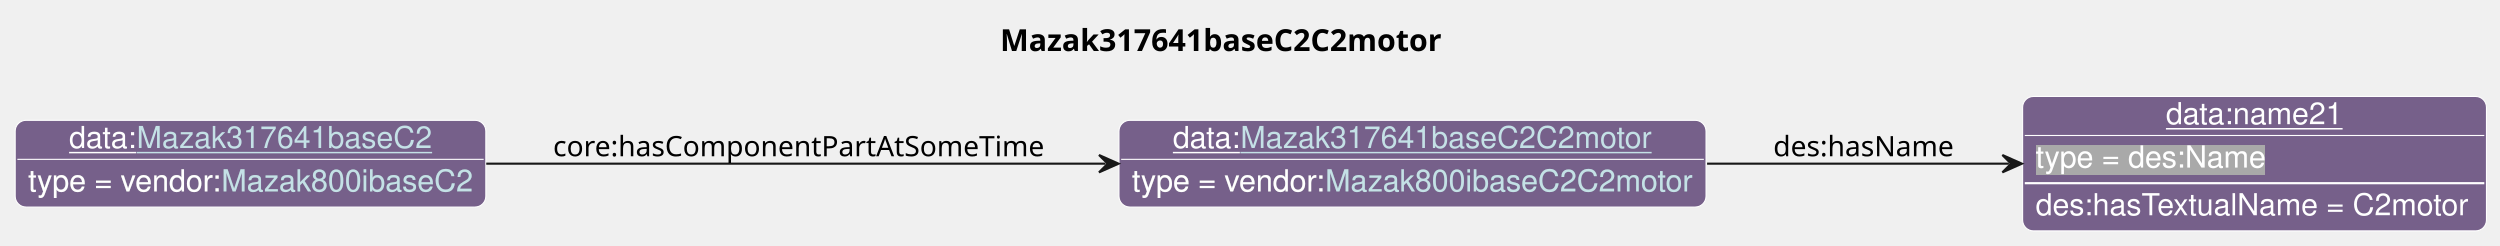
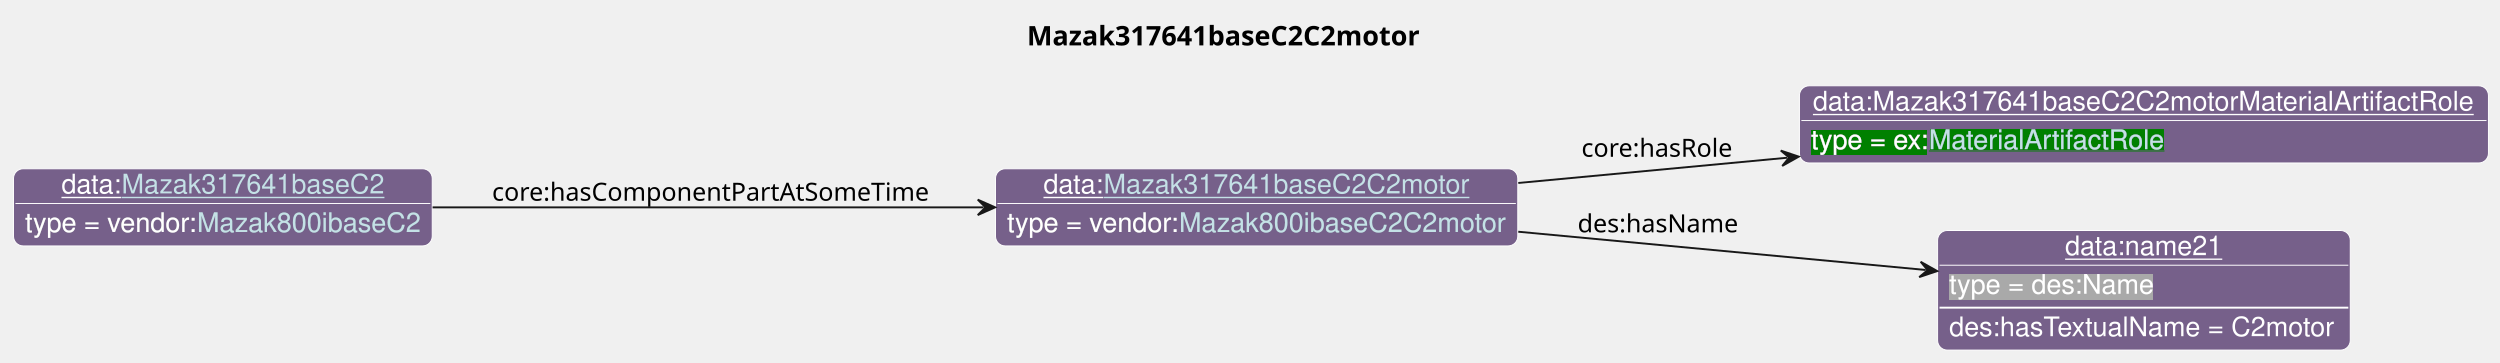
- <svg xmlns="http://www.w3.org/2000/svg" xmlns:xlink="http://www.w3.org/1999/xlink" contentStyleType="text/css" data-diagram-type="CLASS" height="113px" preserveAspectRatio="none" style="width:1153px;height:113px;background:#FFFFFF;" version="1.1" viewBox="0 0 1153 113" width="1153px" zoomAndPan="magnify">
+ <svg xmlns="http://www.w3.org/2000/svg" xmlns:xlink="http://www.w3.org/1999/xlink" contentStyleType="text/css" data-diagram-type="CLASS" height="188px" preserveAspectRatio="none" style="width:1296px;height:188px;background:#FFFFFF;" version="1.1" viewBox="0 0 1296 188" width="1296px" zoomAndPan="magnify">
  <defs>
-     <filter height="1" id="b1ibzzf8t8dumu0" width="1" x="0" y="0">
+     <filter height="1" id="b1s5w6sl3clls50" width="1" x="0" y="0">
      <feFlood flood-color="#76608A" result="flood" />
      <feComposite in="SourceGraphic" in2="flood" operator="over" />
    </filter>
-     <filter height="1" id="b1ibzzf8t8dumu1" width="1" x="0" y="0">
+     <filter height="1" id="b1s5w6sl3clls51" width="1" x="0" y="0">
+       <feFlood flood-color="#008000" result="flood" />
+       <feComposite in="SourceGraphic" in2="flood" operator="over" />
+     </filter>
+     <filter height="1" id="b1s5w6sl3clls52" width="1" x="0" y="0">
      <feFlood flood-color="#A9A9A9" result="flood" />
      <feComposite in="SourceGraphic" in2="flood" operator="over" />
    </filter>
  </defs>
  <g>
    <g class="title" data-source-line="13">
-       <text fill="#000000" font-family="sans-serif" font-size="14" font-weight="bold" lengthAdjust="spacing" textLength="217.253" x="461.252" y="23.535">Mazak317641baseC2C2motor</text>
+       <text fill="#000000" font-family="sans-serif" font-size="14" font-weight="bold" lengthAdjust="spacing" textLength="217.253" x="532.377" y="23.535">Mazak317641baseC2C2motor</text>
    </g>
    <g class="entity" data-entity="o0" data-source-line="131" data-uid="ent0002" id="entity_o0">
-       <rect fill="#76608A" height="40" rx="5" ry="5" style="stroke:#FFFFFF;stroke-width:0.5;" width="270.754" x="516.07" y="55.488" />
-       <text fill="#FFFFFF" font-family="Helvetica" font-size="14" lengthAdjust="spacing" text-decoration="underline" textLength="31.138" x="540.934" y="68.269">data:</text>
+       <rect fill="#76608A" height="40" rx="5" ry="5" style="stroke:#FFFFFF;stroke-width:0.5;" width="270.754" x="516.07" y="87.488" />
+       <text fill="#FFFFFF" font-family="Helvetica" font-size="14" lengthAdjust="spacing" text-decoration="underline" textLength="31.138" x="540.934" y="100.269">data:</text>
      <a href="./Mazak317641baseC2C2motor.html" target="_top" title="./Mazak317641baseC2C2motor.html" xlink:actuate="onRequest" xlink:href="./Mazak317641baseC2C2motor.html" xlink:show="new" xlink:title="./Mazak317641baseC2C2motor.html" xlink:type="simple">
-         <text fill="#C4E1E6" font-family="Helvetica" font-size="14" lengthAdjust="spacing" text-decoration="underline" textLength="189.889" x="572.072" y="68.269">Mazak317641baseC2C2motor</text>
+         <text fill="#C4E1E6" font-family="Helvetica" font-size="14" lengthAdjust="spacing" text-decoration="underline" textLength="189.889" x="572.072" y="100.269">Mazak317641baseC2C2motor</text>
      </a>
-       <line style="stroke:#FFFFFF;stroke-width:0.5;" x1="517.07" x2="785.824" y1="73.488" y2="73.488" />
-       <text fill="#FFFFFF" filter="url(#b1ibzzf8t8dumu0)" font-family="Helvetica" font-size="14" lengthAdjust="spacing" textLength="89.113" x="522.07" y="88.269">type = vendor:</text>
+       <line style="stroke:#FFFFFF;stroke-width:0.5;" x1="517.07" x2="785.824" y1="105.488" y2="105.488" />
+       <text fill="#FFFFFF" filter="url(#b1s5w6sl3clls50)" font-family="Helvetica" font-size="14" lengthAdjust="spacing" textLength="89.113" x="522.07" y="120.269">type = vendor:</text>
      <a href="../Mazak.html#Mazak800ibaseC2C2motor" target="_top" title="../Mazak.html#Mazak800ibaseC2C2motor" xlink:actuate="onRequest" xlink:href="../Mazak.html#Mazak800ibaseC2C2motor" xlink:show="new" xlink:title="../Mazak.html#Mazak800ibaseC2C2motor" xlink:type="simple">
-         <text fill="#C4E1E6" filter="url(#b1ibzzf8t8dumu0)" font-family="Helvetica" font-size="14" lengthAdjust="spacing" textLength="169.641" x="611.183" y="88.269">Mazak800ibaseC2C2motor</text>
-         <line style="stroke:#76608A;stroke-width:0.5;" x1="611.183" x2="780.824" y1="89.269" y2="89.269" />
+         <text fill="#C4E1E6" filter="url(#b1s5w6sl3clls50)" font-family="Helvetica" font-size="14" lengthAdjust="spacing" textLength="169.641" x="611.183" y="120.269">Mazak800ibaseC2C2motor</text>
+         <line style="stroke:#76608A;stroke-width:0.5;" x1="611.183" x2="780.824" y1="121.269" y2="121.269" />
      </a>
    </g>
    <g class="entity" data-entity="o1" data-source-line="131" data-uid="ent0003" id="entity_o1">
-       <rect fill="#76608A" height="62" rx="5" ry="5" style="stroke:#FFFFFF;stroke-width:0.5;" width="213.927" x="932.83" y="44.488" />
-       <text fill="#FFFFFF" font-family="Helvetica" font-size="14" lengthAdjust="spacing" text-decoration="underline" textLength="81.731" x="998.928" y="57.269">data:name21</text>
-       <line style="stroke:#FFFFFF;stroke-width:0.5;" x1="933.83" x2="1145.757" y1="62.488" y2="62.488" />
-       <text fill="#FFFFFF" filter="url(#b1ibzzf8t8dumu1)" font-family="Helvetica" font-size="14" lengthAdjust="spacing" textLength="106.224" x="938.83" y="77.269">type = des:Name</text>
-       <line style="stroke:#FFFFFF;stroke-width:1;" x1="933.83" x2="1145.757" y1="84.488" y2="84.488" />
-       <text fill="#FFFFFF" font-family="Helvetica" font-size="14" lengthAdjust="spacing" textLength="201.927" x="938.83" y="99.269">des:hasTextualName = C2motor</text>
+       <rect fill="#76608A" height="40" rx="5" ry="5" style="stroke:#FFFFFF;stroke-width:0.5;" width="357.178" x="932.83" y="44.488" />
+       <text fill="#FFFFFF" font-family="Helvetica" font-size="14" lengthAdjust="spacing" text-decoration="underline" textLength="343.178" x="939.83" y="57.269">data:Mazak317641baseC2C2motorMaterialArtifactRole</text>
+       <line style="stroke:#FFFFFF;stroke-width:0.5;" x1="933.83" x2="1289.008" y1="62.488" y2="62.488" />
+       <text fill="#FFFFFF" filter="url(#b1s5w6sl3clls51)" font-family="Helvetica" font-size="14" lengthAdjust="spacing" textLength="61.093" x="938.83" y="77.269">type = ex:</text>
+       <a href="../Example.html#MaterialArtifactRole" target="_top" title="../Example.html#MaterialArtifactRole" xlink:actuate="onRequest" xlink:href="../Example.html#MaterialArtifactRole" xlink:show="new" xlink:title="../Example.html#MaterialArtifactRole" xlink:type="simple">
+         <text fill="#C4E1E6" filter="url(#b1s5w6sl3clls51)" font-family="Helvetica" font-size="14" lengthAdjust="spacing" textLength="122.151" x="999.923" y="77.269">MaterialArtifactRole</text>
+         <line style="stroke:#008000;stroke-width:0.5;" x1="999.923" x2="1122.074" y1="78.269" y2="78.269" />
+       </a>
    </g>
    <g class="entity" data-entity="o2" data-source-line="131" data-uid="ent0004" id="entity_o2">
-       <rect fill="#76608A" height="40" rx="5" ry="5" style="stroke:#FFFFFF;stroke-width:0.5;" width="217.071" x="7" y="55.488" />
-       <text fill="#FFFFFF" font-family="Helvetica" font-size="14" lengthAdjust="spacing" text-decoration="underline" textLength="31.138" x="31.864" y="68.269">data:</text>
+       <rect fill="#76608A" height="62" rx="5" ry="5" style="stroke:#FFFFFF;stroke-width:0.5;" width="213.927" x="1004.45" y="119.488" />
+       <text fill="#FFFFFF" font-family="Helvetica" font-size="14" lengthAdjust="spacing" text-decoration="underline" textLength="81.731" x="1070.548" y="132.269">data:name21</text>
+       <line style="stroke:#FFFFFF;stroke-width:0.5;" x1="1005.45" x2="1217.377" y1="137.488" y2="137.488" />
+       <text fill="#FFFFFF" filter="url(#b1s5w6sl3clls52)" font-family="Helvetica" font-size="14" lengthAdjust="spacing" textLength="106.224" x="1010.45" y="152.269">type = des:Name</text>
+       <line style="stroke:#FFFFFF;stroke-width:1;" x1="1005.45" x2="1217.377" y1="159.488" y2="159.488" />
+       <text fill="#FFFFFF" font-family="Helvetica" font-size="14" lengthAdjust="spacing" textLength="201.927" x="1010.45" y="174.269">des:hasTextualName = C2motor</text>
+     </g>
+     <g class="entity" data-entity="o3" data-source-line="131" data-uid="ent0005" id="entity_o3">
+       <rect fill="#76608A" height="40" rx="5" ry="5" style="stroke:#FFFFFF;stroke-width:0.5;" width="217.071" x="7" y="87.488" />
+       <text fill="#FFFFFF" font-family="Helvetica" font-size="14" lengthAdjust="spacing" text-decoration="underline" textLength="31.138" x="31.864" y="100.269">data:</text>
      <a href="./Mazak317641baseC2.html" target="_top" title="./Mazak317641baseC2.html" xlink:actuate="onRequest" xlink:href="./Mazak317641baseC2.html" xlink:show="new" xlink:title="./Mazak317641baseC2.html" xlink:type="simple">
-         <text fill="#C4E1E6" font-family="Helvetica" font-size="14" lengthAdjust="spacing" text-decoration="underline" textLength="136.206" x="63.002" y="68.269">Mazak317641baseC2</text>
+         <text fill="#C4E1E6" font-family="Helvetica" font-size="14" lengthAdjust="spacing" text-decoration="underline" textLength="136.206" x="63.002" y="100.269">Mazak317641baseC2</text>
      </a>
-       <line style="stroke:#FFFFFF;stroke-width:0.5;" x1="8" x2="223.071" y1="73.488" y2="73.488" />
-       <text fill="#FFFFFF" filter="url(#b1ibzzf8t8dumu0)" font-family="Helvetica" font-size="14" lengthAdjust="spacing" textLength="89.113" x="13" y="88.269">type = vendor:</text>
+       <line style="stroke:#FFFFFF;stroke-width:0.5;" x1="8" x2="223.071" y1="105.488" y2="105.488" />
+       <text fill="#FFFFFF" filter="url(#b1s5w6sl3clls50)" font-family="Helvetica" font-size="14" lengthAdjust="spacing" textLength="89.113" x="13" y="120.269">type = vendor:</text>
      <a href="../Mazak.html#Mazak800ibaseC2" target="_top" title="../Mazak.html#Mazak800ibaseC2" xlink:actuate="onRequest" xlink:href="../Mazak.html#Mazak800ibaseC2" xlink:show="new" xlink:title="../Mazak.html#Mazak800ibaseC2" xlink:type="simple">
-         <text fill="#C4E1E6" filter="url(#b1ibzzf8t8dumu0)" font-family="Helvetica" font-size="14" lengthAdjust="spacing" textLength="115.958" x="102.113" y="88.269">Mazak800ibaseC2</text>
-         <line style="stroke:#76608A;stroke-width:0.5;" x1="102.113" x2="218.071" y1="89.269" y2="89.269" />
+         <text fill="#C4E1E6" filter="url(#b1s5w6sl3clls50)" font-family="Helvetica" font-size="14" lengthAdjust="spacing" textLength="115.958" x="102.113" y="120.269">Mazak800ibaseC2</text>
+         <line style="stroke:#76608A;stroke-width:0.5;" x1="102.113" x2="218.071" y1="121.269" y2="121.269" />
      </a>
    </g>
-     <g class="link" data-entity-1="o0" data-entity-2="o1" data-source-line="195" data-uid="lnk5" id="link_o0_o1">
-       <path codeLine="195" d="M787.3,75.488 C834.86,75.488 881.63,75.488 926.5,75.488" fill="none" id="o0-to-o1" style="stroke:#181818;stroke-width:1;" />
-       <polygon fill="#181818" points="932.5,75.488,923.5,71.488,927.5,75.488,923.5,79.488,932.5,75.488" style="stroke:#181818;stroke-width:1;" />
-       <text fill="#000000" font-family="sans-serif" font-size="13" lengthAdjust="spacing" textLength="84.202" x="817.83" y="72.057">des:hasName</text>
+     <g class="link" data-entity-1="o0" data-entity-2="o1" data-source-line="195" data-uid="lnk6" id="link_o0_o1">
+       <path codeLine="195" d="M787.07,94.848 C832.59,90.578 878.166,86.299 926.516,81.759" fill="none" id="o0-to-o1" style="stroke:#181818;stroke-width:1;" />
+       <polygon fill="#181818" points="932.49,81.198,923.155,78.057,927.512,81.666,923.903,86.022,932.49,81.198" style="stroke:#181818;stroke-width:1;" />
+       <text fill="#000000" font-family="sans-serif" font-size="13" lengthAdjust="spacing" textLength="80.399" x="819.83" y="81.267">core:hasRole</text>
    </g>
-     <g class="link" data-entity-1="o2" data-entity-2="o0" data-source-line="195" data-uid="lnk6" id="link_o2_o0">
-       <path codeLine="195" d="M224.26,75.488 C308.33,75.488 419.61,75.488 509.86,75.488" fill="none" id="o2-to-o0" style="stroke:#181818;stroke-width:1;" />
-       <polygon fill="#181818" points="515.86,75.488,506.86,71.488,510.86,75.488,506.86,79.488,515.86,75.488" style="stroke:#181818;stroke-width:1;" />
-       <text fill="#000000" font-family="sans-serif" font-size="13" lengthAdjust="spacing" textLength="230.82" x="255.07" y="72.057">core:hasComponentPartAtSomeTime</text>
+     <g class="link" data-entity-1="o0" data-entity-2="o2" data-source-line="195" data-uid="lnk7" id="link_o0_o2">
+       <path codeLine="195" d="M787.07,120.128 C856.34,126.628 933.596,133.888 998.276,139.958" fill="none" id="o0-to-o2" style="stroke:#181818;stroke-width:1;" />
+       <polygon fill="#181818" points="1004.25,140.518,995.663,135.695,999.272,140.051,994.916,143.66,1004.25,140.518" style="stroke:#181818;stroke-width:1;" />
+       <text fill="#000000" font-family="sans-serif" font-size="13" lengthAdjust="spacing" textLength="84.202" x="817.83" y="120.437">des:hasName</text>
+     </g>
+     <g class="link" data-entity-1="o3" data-entity-2="o0" data-source-line="195" data-uid="lnk8" id="link_o3_o0">
+       <path codeLine="195" d="M224.26,107.488 C308.33,107.488 419.61,107.488 509.86,107.488" fill="none" id="o3-to-o0" style="stroke:#181818;stroke-width:1;" />
+       <polygon fill="#181818" points="515.86,107.488,506.86,103.488,510.86,107.488,506.86,111.488,515.86,107.488" style="stroke:#181818;stroke-width:1;" />
+       <text fill="#000000" font-family="sans-serif" font-size="13" lengthAdjust="spacing" textLength="230.82" x="255.07" y="104.057">core:hasComponentPartAtSomeTime</text>
    </g>
  </g>
</svg>
